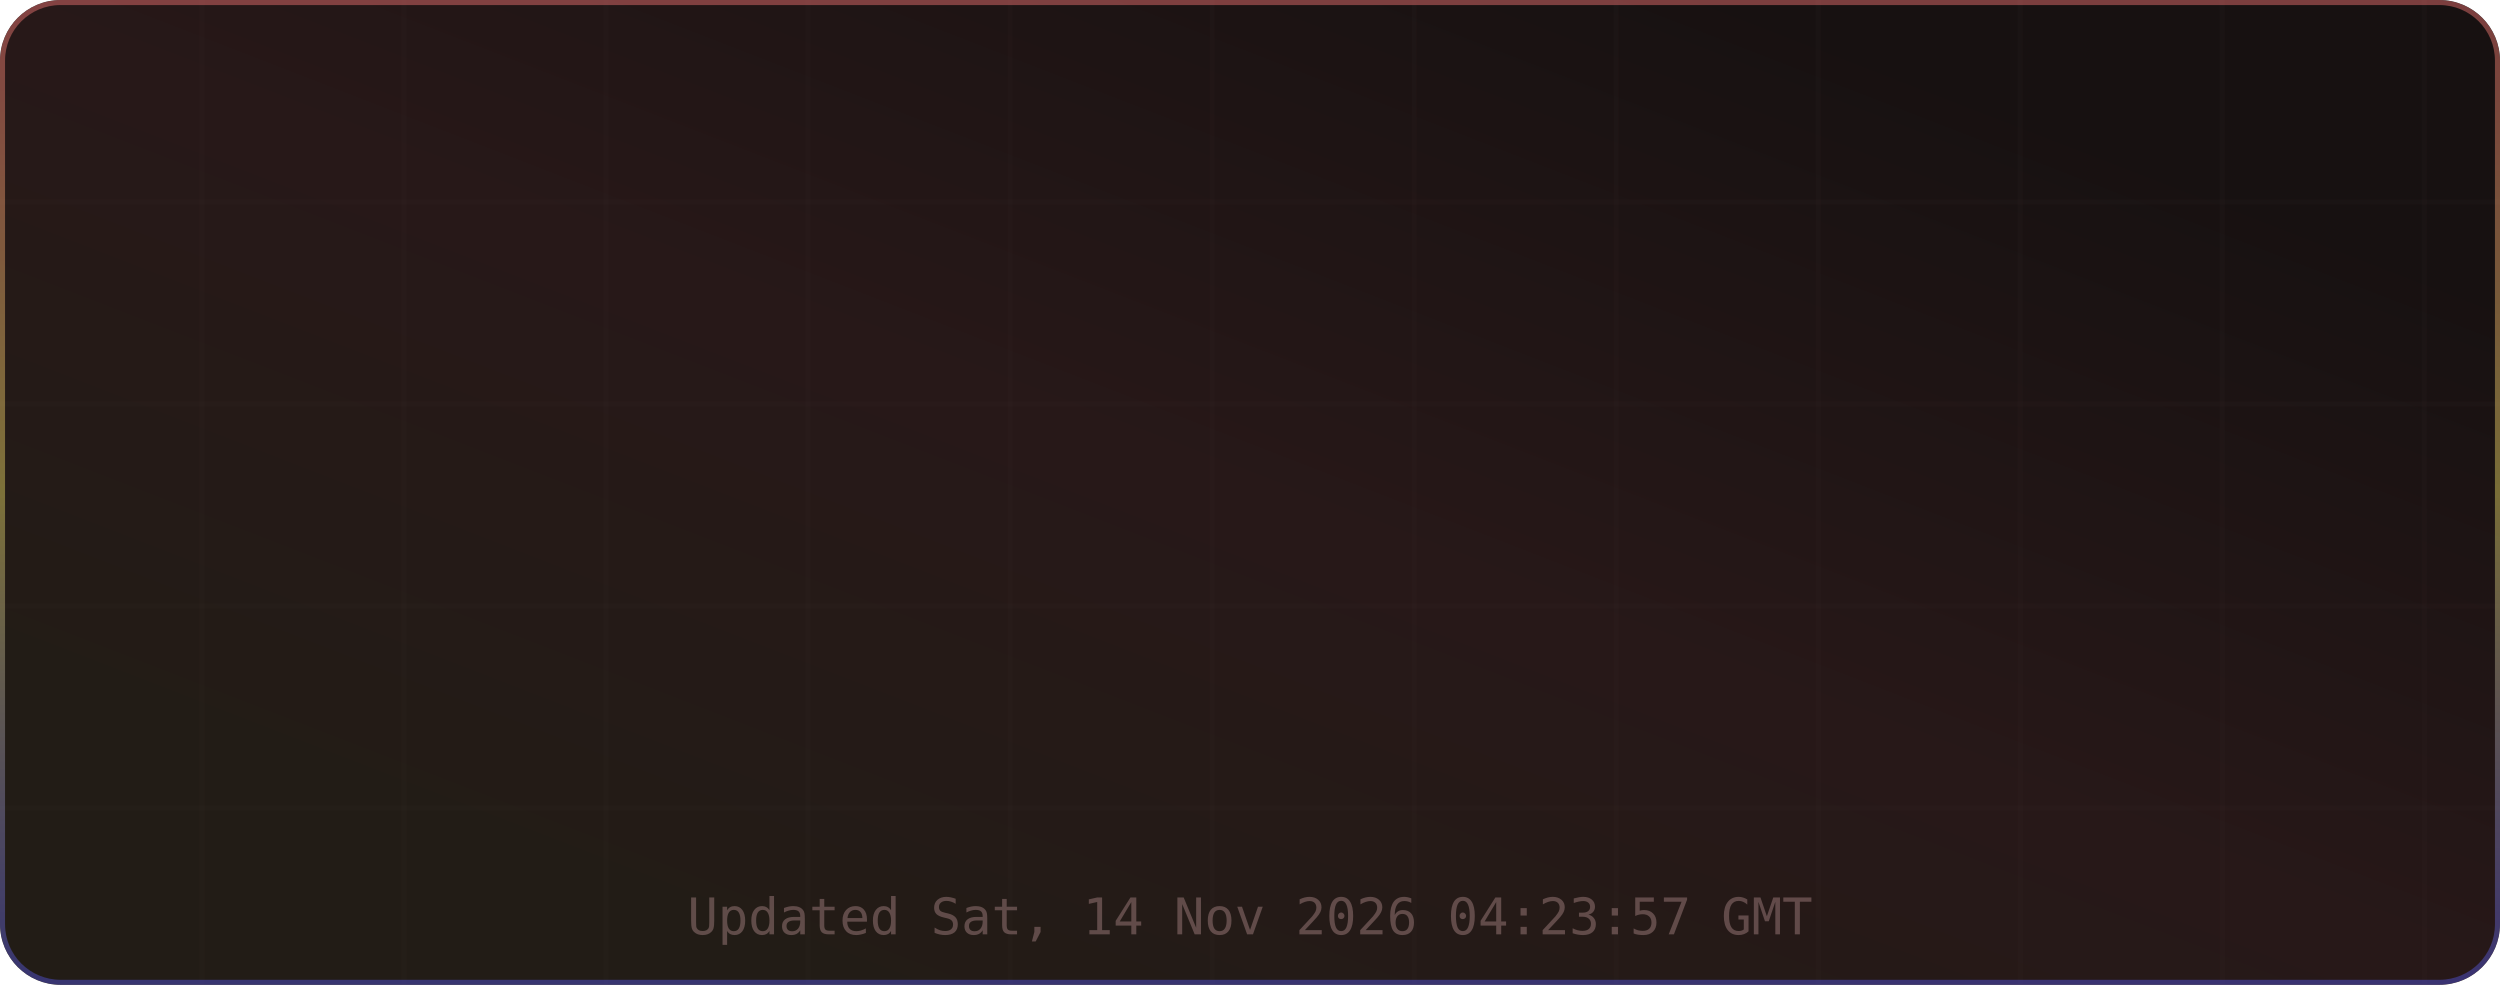
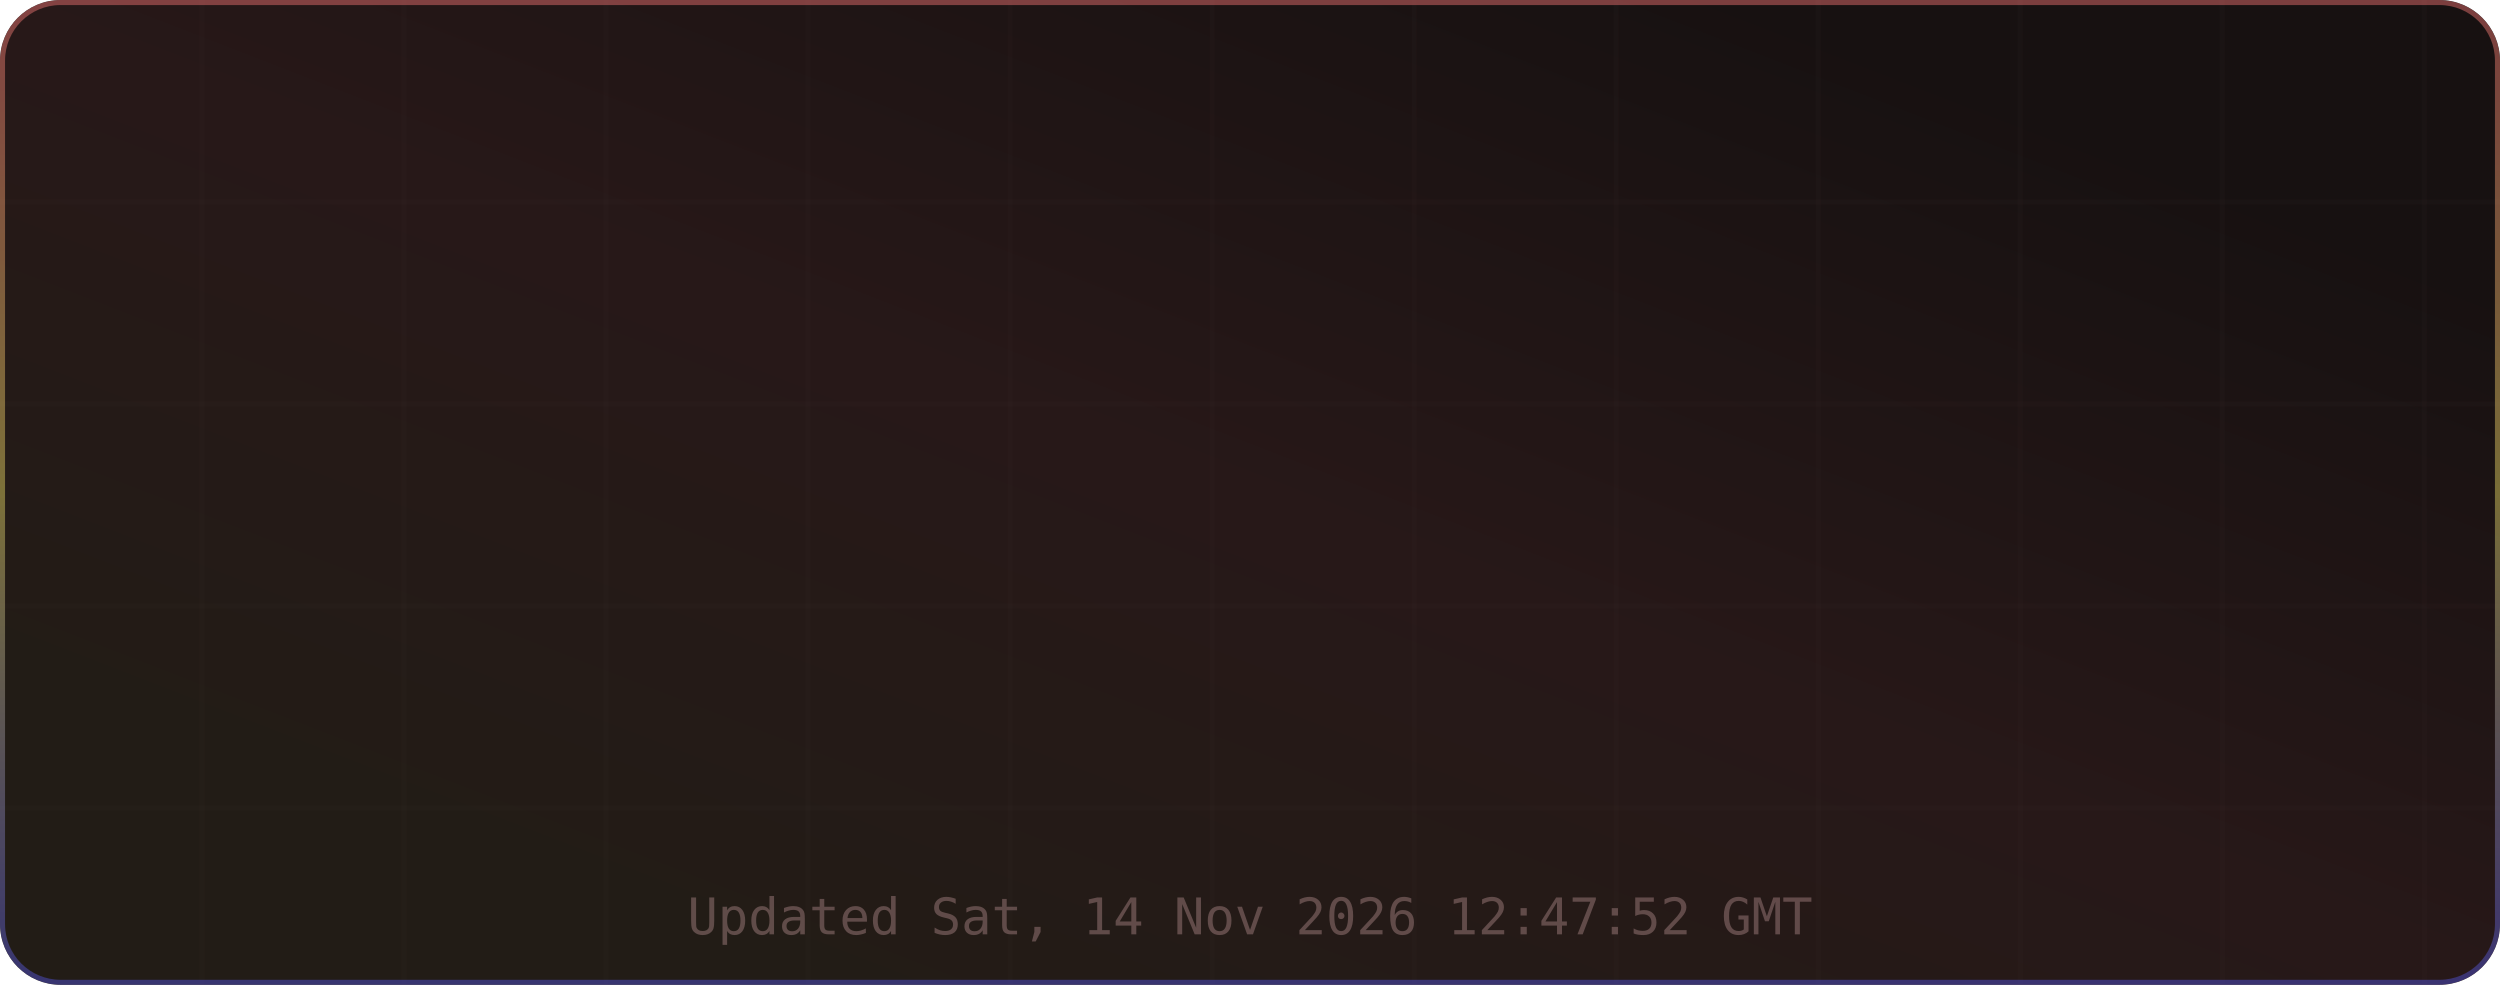
<svg xmlns="http://www.w3.org/2000/svg" width="495" height="195" viewBox="0 0 495 195" role="img" aria-label="TM's GitHub Stats">
  <defs>
    <linearGradient id="grad-bg" x1="0.85" y1="0.15" x2="0.15" y2="0.85" gradientUnits="objectBoundingBox">
      <stop offset="0%" stop-color="#171111" />
      <stop offset="50%" stop-color="#271818" />
      <stop offset="100%" stop-color="#221c16" />
      <animateTransform attributeName="gradientTransform" type="rotate" values="0 0.5 0.5; 360 0.5 0.5" dur="12s" repeatCount="indefinite" />
    </linearGradient>
    <linearGradient id="grad-accent" x1="0.5" y1="0" x2="0.5" y2="1" gradientUnits="objectBoundingBox">
      <stop offset="0%" stop-color="#e06c6c" />
      <stop offset="50%" stop-color="#d6c85c" />
      <stop offset="100%" stop-color="#4d4dcb" />
      <animateTransform attributeName="gradientTransform" type="rotate" values="0 0.5 0.5; 360 0.5 0.5" dur="8s" repeatCount="indefinite" />
    </linearGradient>
    <linearGradient id="grad-chart" x1="0.5" y1="0" x2="0.5" y2="1" gradientUnits="objectBoundingBox">
      <stop offset="0%" stop-color="#e06c6c" stop-opacity="0.9" />
      <stop offset="100%" stop-color="#d6c85c" stop-opacity="0.7" />
    </linearGradient>
    <radialGradient id="grad-glow" cx="0.5" cy="0.5" r="0.6" gradientUnits="objectBoundingBox">
      <stop offset="0%" stop-color="#e06c6c" stop-opacity="0.3" />
      <stop offset="100%" stop-color="#e06c6c" stop-opacity="0" />
    </radialGradient>
    <filter id="drop-shadow" x="-20%" y="-20%" width="140%" height="140%">
      <feGaussianBlur in="SourceAlpha" stdDeviation="3" />
      <feOffset dx="0" dy="2" />
      <feComponentTransfer>
        <feFuncA type="linear" slope="0.4" />
      </feComponentTransfer>
      <feMerge>
        <feMergeNode />
        <feMergeNode in="SourceGraphic" />
      </feMerge>
    </filter>
    <filter id="glow-filter" x="-30%" y="-30%" width="160%" height="160%">
      <feGaussianBlur stdDeviation="4" result="blur" />
      <feMerge>
        <feMergeNode in="blur" />
        <feMergeNode in="SourceGraphic" />
      </feMerge>
    </filter>
    <clipPath id="card-clip">
      <rect width="495" height="195" rx="12" ry="12" />
    </clipPath>
  </defs>
  <defs>
    <filter id="noise" x="0" y="0" width="100%" height="100%">
      <feTurbulence type="fractalNoise" baseFrequency="0.65" numOctaves="3" stitchTiles="stitch" />
      <feColorMatrix type="saturate" values="0" />
      <feBlend in="SourceGraphic" mode="overlay" result="blend" />
      <feComposite in="blend" in2="SourceGraphic" operator="in" />
    </filter>
  </defs>
  <g clip-path="url(#card-clip)">
    <rect x="0" y="0" width="495" height="195" rx="12" ry="12" fill="url(#grad-bg)" clip-path="url(#card-clip)" />
    <g opacity="1">
      <line x1="40" y1="0" x2="40" y2="195" stroke="#432d2d" stroke-width="1" opacity="0.08" />
      <line x1="80" y1="0" x2="80" y2="195" stroke="#432d2d" stroke-width="1" opacity="0.08" />
      <line x1="120" y1="0" x2="120" y2="195" stroke="#432d2d" stroke-width="1" opacity="0.08" />
      <line x1="160" y1="0" x2="160" y2="195" stroke="#432d2d" stroke-width="1" opacity="0.08" />
      <line x1="200" y1="0" x2="200" y2="195" stroke="#432d2d" stroke-width="1" opacity="0.08" />
      <line x1="240" y1="0" x2="240" y2="195" stroke="#432d2d" stroke-width="1" opacity="0.08" />
      <line x1="280" y1="0" x2="280" y2="195" stroke="#432d2d" stroke-width="1" opacity="0.08" />
      <line x1="320" y1="0" x2="320" y2="195" stroke="#432d2d" stroke-width="1" opacity="0.08" />
      <line x1="360" y1="0" x2="360" y2="195" stroke="#432d2d" stroke-width="1" opacity="0.08" />
      <line x1="400" y1="0" x2="400" y2="195" stroke="#432d2d" stroke-width="1" opacity="0.08" />
      <line x1="440" y1="0" x2="440" y2="195" stroke="#432d2d" stroke-width="1" opacity="0.08" />
      <line x1="480" y1="0" x2="480" y2="195" stroke="#432d2d" stroke-width="1" opacity="0.08" />
      <line x1="0" y1="40" x2="495" y2="40" stroke="#432d2d" stroke-width="1" opacity="0.08" />
      <line x1="0" y1="80" x2="495" y2="80" stroke="#432d2d" stroke-width="1" opacity="0.08" />
      <line x1="0" y1="120" x2="495" y2="120" stroke="#432d2d" stroke-width="1" opacity="0.08" />
      <line x1="0" y1="160" x2="495" y2="160" stroke="#432d2d" stroke-width="1" opacity="0.08" />
    </g>
    <rect x="0.5" y="0.5" width="494" height="194" rx="11.5" fill="none" stroke="url(#grad-accent)" stroke-width="1" opacity="0.5" />
    <g id="title-section" opacity="0">
      <text x="20" y="36" font-size="18" dominant-baseline="middle">⚡</text>
      <text x="42" y="36" font-size="16" font-family="ui-monospace,SFMono-Regular,Menlo,monospace" font-weight="700" fill="#e6edf3" text-anchor="start" dominant-baseline="middle" letter-spacing="0.5">TM's GitHub Stats</text>
      <text x="42" y="50" font-size="11" font-family="ui-monospace,SFMono-Regular,Menlo,monospace" fill="#9d7b7b" text-anchor="start" dominant-baseline="middle" opacity="0.8">@MatrixTM26 · 2026 stats</text>
      <line id="title-line" x1="16" y1="52" x2="479" y2="52" stroke="url(#grad-accent)" stroke-width="1" opacity="0.4" />
      <animate attributeName="opacity" from="0" to="1" dur="0.5s" begin="0s" fill="freeze" calcMode="spline" keySplines="0.4 0 0.2 1" keyTimes="0;1" />
    </g>
    <g transform="translate(0, 56)">
      <g opacity="0">
        <text x="73.875" y="22" font-size="13" font-family="ui-monospace,SFMono-Regular,Menlo,monospace" fill="#e06c6c" text-anchor="middle" dominant-baseline="middle" filter="url(#glow-filter)">◈</text>
        <text x="73.875" y="38" font-size="18" font-family="ui-monospace,SFMono-Regular,Menlo,monospace" font-weight="700" fill="#e6edf3" text-anchor="middle" dominant-baseline="middle">10.4K</text>
        <text x="73.875" y="54" font-size="9" font-family="ui-monospace,SFMono-Regular,Menlo,monospace" fill="#9d7b7b" text-anchor="middle" dominant-baseline="middle" letter-spacing="0.3">Commits</text>
        <animate attributeName="opacity" from="0" to="1" dur="0.5s" begin="0.1s" fill="freeze" calcMode="spline" keySplines="0.4 0 0.2 1" keyTimes="0;1" />
      </g>
      <g opacity="0">
        <text x="189.625" y="22" font-size="13" font-family="ui-monospace,SFMono-Regular,Menlo,monospace" fill="#e06c6c" text-anchor="middle" dominant-baseline="middle" filter="url(#glow-filter)">⌥</text>
        <text x="189.625" y="38" font-size="18" font-family="ui-monospace,SFMono-Regular,Menlo,monospace" font-weight="700" fill="#e6edf3" text-anchor="middle" dominant-baseline="middle">158</text>
        <text x="189.625" y="54" font-size="9" font-family="ui-monospace,SFMono-Regular,Menlo,monospace" fill="#9d7b7b" text-anchor="middle" dominant-baseline="middle" letter-spacing="0.3">Pull Requests</text>
        <animate attributeName="opacity" from="0" to="1" dur="0.5s" begin="0.17s" fill="freeze" calcMode="spline" keySplines="0.4 0 0.2 1" keyTimes="0;1" />
      </g>
      <g opacity="0">
        <text x="305.375" y="22" font-size="13" font-family="ui-monospace,SFMono-Regular,Menlo,monospace" fill="#e06c6c" text-anchor="middle" dominant-baseline="middle" filter="url(#glow-filter)">◎</text>
        <text x="305.375" y="38" font-size="18" font-family="ui-monospace,SFMono-Regular,Menlo,monospace" font-weight="700" fill="#e6edf3" text-anchor="middle" dominant-baseline="middle">1</text>
        <text x="305.375" y="54" font-size="9" font-family="ui-monospace,SFMono-Regular,Menlo,monospace" fill="#9d7b7b" text-anchor="middle" dominant-baseline="middle" letter-spacing="0.3">Issues</text>
        <animate attributeName="opacity" from="0" to="1" dur="0.5s" begin="0.24s" fill="freeze" calcMode="spline" keySplines="0.4 0 0.2 1" keyTimes="0;1" />
      </g>
      <g opacity="0">
        <text x="421.125" y="22" font-size="13" font-family="ui-monospace,SFMono-Regular,Menlo,monospace" fill="#e06c6c" text-anchor="middle" dominant-baseline="middle" filter="url(#glow-filter)">✦</text>
        <text x="421.125" y="38" font-size="18" font-family="ui-monospace,SFMono-Regular,Menlo,monospace" font-weight="700" fill="#e6edf3" text-anchor="middle" dominant-baseline="middle">2</text>
        <text x="421.125" y="54" font-size="9" font-family="ui-monospace,SFMono-Regular,Menlo,monospace" fill="#9d7b7b" text-anchor="middle" dominant-baseline="middle" letter-spacing="0.3">Reviews</text>
        <animate attributeName="opacity" from="0" to="1" dur="0.5s" begin="0.31s" fill="freeze" calcMode="spline" keySplines="0.4 0 0.2 1" keyTimes="0;1" />
      </g>
      <g opacity="0">
        <text x="73.875" y="77" font-size="13" font-family="ui-monospace,SFMono-Regular,Menlo,monospace" fill="#e06c6c" text-anchor="middle" dominant-baseline="middle" filter="url(#glow-filter)">★</text>
        <text x="73.875" y="93" font-size="18" font-family="ui-monospace,SFMono-Regular,Menlo,monospace" font-weight="700" fill="#e6edf3" text-anchor="middle" dominant-baseline="middle">123</text>
        <text x="73.875" y="109" font-size="9" font-family="ui-monospace,SFMono-Regular,Menlo,monospace" fill="#9d7b7b" text-anchor="middle" dominant-baseline="middle" letter-spacing="0.3">Stars Earned</text>
        <animate attributeName="opacity" from="0" to="1" dur="0.5s" begin="0.38s" fill="freeze" calcMode="spline" keySplines="0.4 0 0.2 1" keyTimes="0;1" />
      </g>
      <g opacity="0">
        <text x="189.625" y="77" font-size="13" font-family="ui-monospace,SFMono-Regular,Menlo,monospace" fill="#e06c6c" text-anchor="middle" dominant-baseline="middle" filter="url(#glow-filter)">⊗</text>
        <text x="189.625" y="93" font-size="18" font-family="ui-monospace,SFMono-Regular,Menlo,monospace" font-weight="700" fill="#e6edf3" text-anchor="middle" dominant-baseline="middle">17</text>
        <text x="189.625" y="109" font-size="9" font-family="ui-monospace,SFMono-Regular,Menlo,monospace" fill="#9d7b7b" text-anchor="middle" dominant-baseline="middle" letter-spacing="0.3">Forks</text>
        <animate attributeName="opacity" from="0" to="1" dur="0.5s" begin="0.45s" fill="freeze" calcMode="spline" keySplines="0.4 0 0.2 1" keyTimes="0;1" />
      </g>
      <g opacity="0">
        <text x="305.375" y="77" font-size="13" font-family="ui-monospace,SFMono-Regular,Menlo,monospace" fill="#e06c6c" text-anchor="middle" dominant-baseline="middle" filter="url(#glow-filter)">◉</text>
        <text x="305.375" y="93" font-size="18" font-family="ui-monospace,SFMono-Regular,Menlo,monospace" font-weight="700" fill="#e6edf3" text-anchor="middle" dominant-baseline="middle">21</text>
        <text x="305.375" y="109" font-size="9" font-family="ui-monospace,SFMono-Regular,Menlo,monospace" fill="#9d7b7b" text-anchor="middle" dominant-baseline="middle" letter-spacing="0.3">Followers</text>
        <animate attributeName="opacity" from="0" to="1" dur="0.5s" begin="0.52s" fill="freeze" calcMode="spline" keySplines="0.4 0 0.2 1" keyTimes="0;1" />
      </g>
      <g opacity="0">
        <text x="421.125" y="77" font-size="13" font-family="ui-monospace,SFMono-Regular,Menlo,monospace" fill="#e06c6c" text-anchor="middle" dominant-baseline="middle" filter="url(#glow-filter)">⚑</text>
        <text x="421.125" y="93" font-size="18" font-family="ui-monospace,SFMono-Regular,Menlo,monospace" font-weight="700" fill="#e6edf3" text-anchor="middle" dominant-baseline="middle">0</text>
        <text x="421.125" y="109" font-size="9" font-family="ui-monospace,SFMono-Regular,Menlo,monospace" fill="#9d7b7b" text-anchor="middle" dominant-baseline="middle" letter-spacing="0.3">Day Streak</text>
        <animate attributeName="opacity" from="0" to="1" dur="0.5s" begin="0.59s" fill="freeze" calcMode="spline" keySplines="0.4 0 0.2 1" keyTimes="0;1" />
      </g>
      <g opacity="0">
        <circle cx="450" cy="-24" r="32" fill="none" stroke="#432d2d" stroke-width="2" />
        <circle cx="450" cy="-24" r="32" fill="none" stroke="url(#grad-accent)" stroke-width="2.5" stroke-dasharray="201.06" stroke-dashoffset="201.06" stroke-linecap="round" transform="rotate(-90 450 -24)">
          <animate attributeName="stroke-dashoffset" from="201.062" to="180.956" dur="1.5s" begin="0.3s" fill="freeze" calcMode="spline" keySplines="0.4 0 0.2 1" keyTimes="0;1" />
        </circle>
        <text x="450" y="-30" font-size="18" font-family="ui-monospace,SFMono-Regular,Menlo,monospace" font-weight="700" fill="#e06c6c" text-anchor="middle" filter="url(#glow-filter)">A+</text>
        <text x="450" y="-14" font-size="8" font-family="ui-monospace,SFMono-Regular,Menlo,monospace" fill="#9d7b7b" text-anchor="middle" letter-spacing="1">RANK</text>
        <text x="450" y="-4" font-size="8" font-family="ui-monospace,SFMono-Regular,Menlo,monospace" fill="#9d7b7b" text-anchor="middle" opacity="0.7">Top 10%</text>
        <animate attributeName="opacity" from="0" to="1" dur="0.6s" begin="0.2s" fill="freeze" calcMode="spline" keySplines="0.4 0 0.2 1" keyTimes="0;1" />
      </g>
    </g>
-     <text x="247.5" y="185" font-size="10" font-family="ui-monospace,SFMono-Regular,Menlo,monospace" fill="#9d7b7b" text-anchor="middle" opacity="0.5">Updated Sat, 14 Nov 2026 04:23:57 GMT</text>
+     <text x="247.5" y="185" font-size="10" font-family="ui-monospace,SFMono-Regular,Menlo,monospace" fill="#9d7b7b" text-anchor="middle" opacity="0.5">Updated Sat, 14 Nov 2026 12:47:52 GMT</text>
  </g>
</svg>
